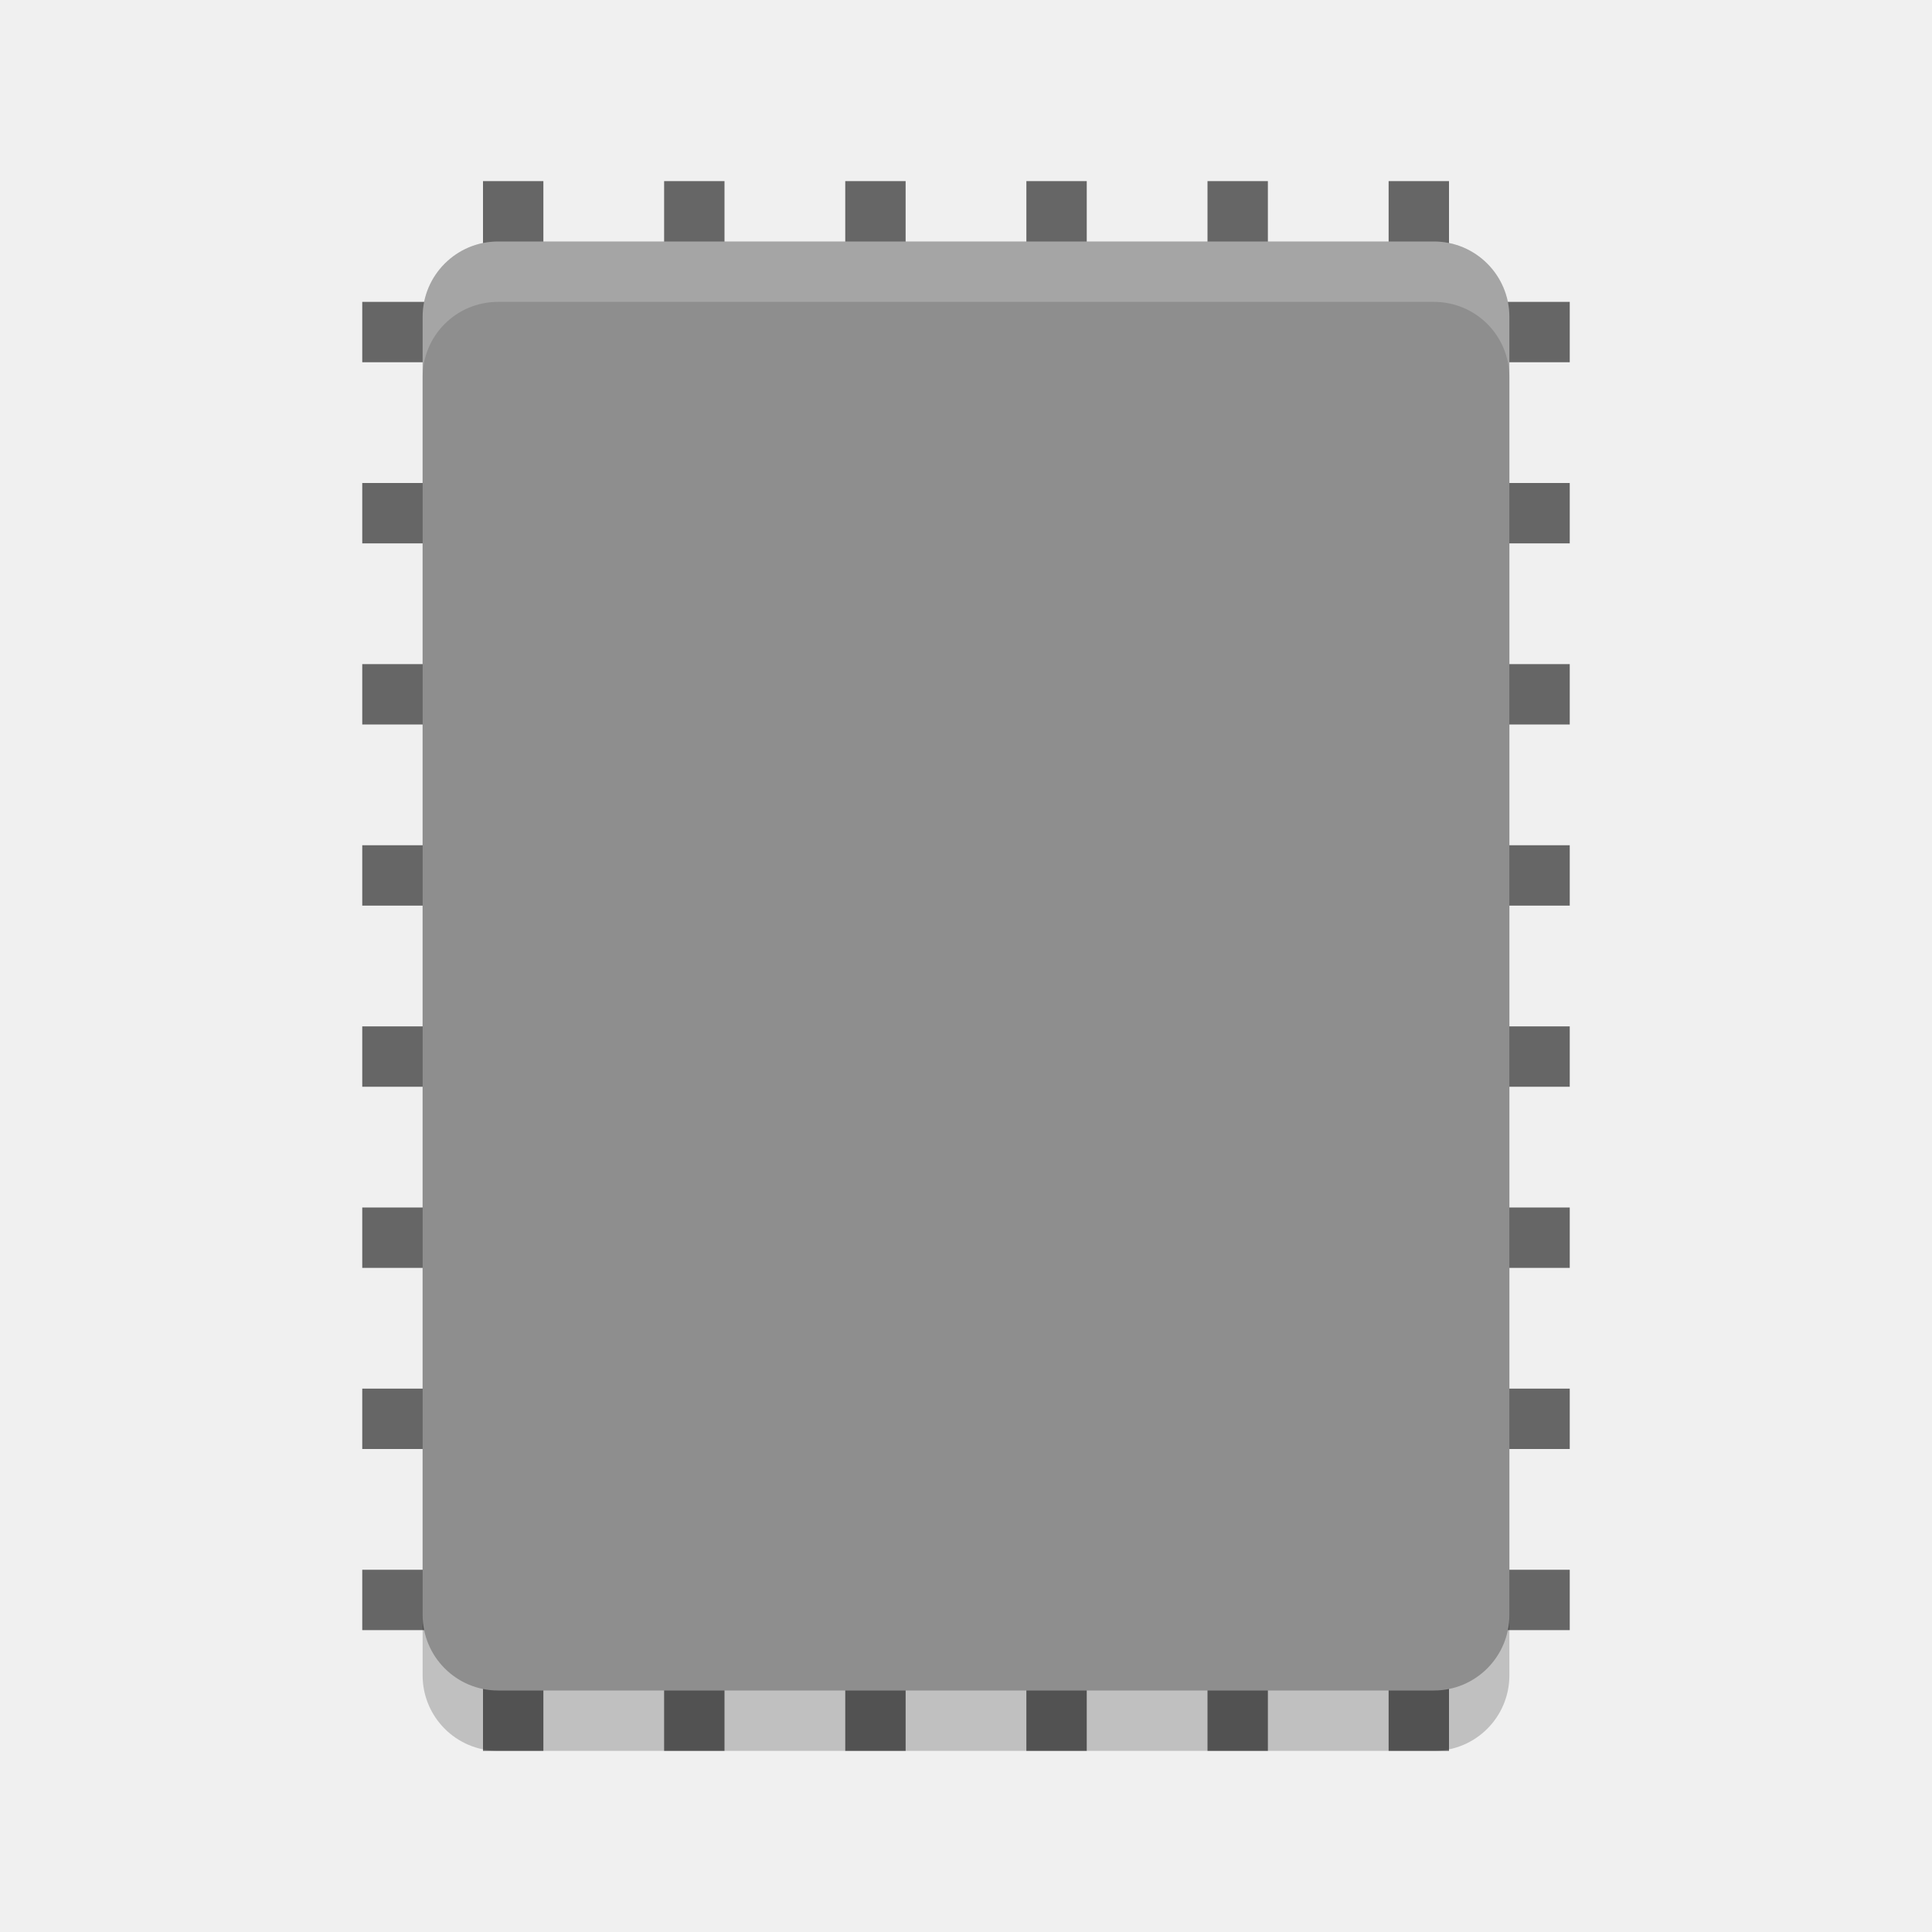
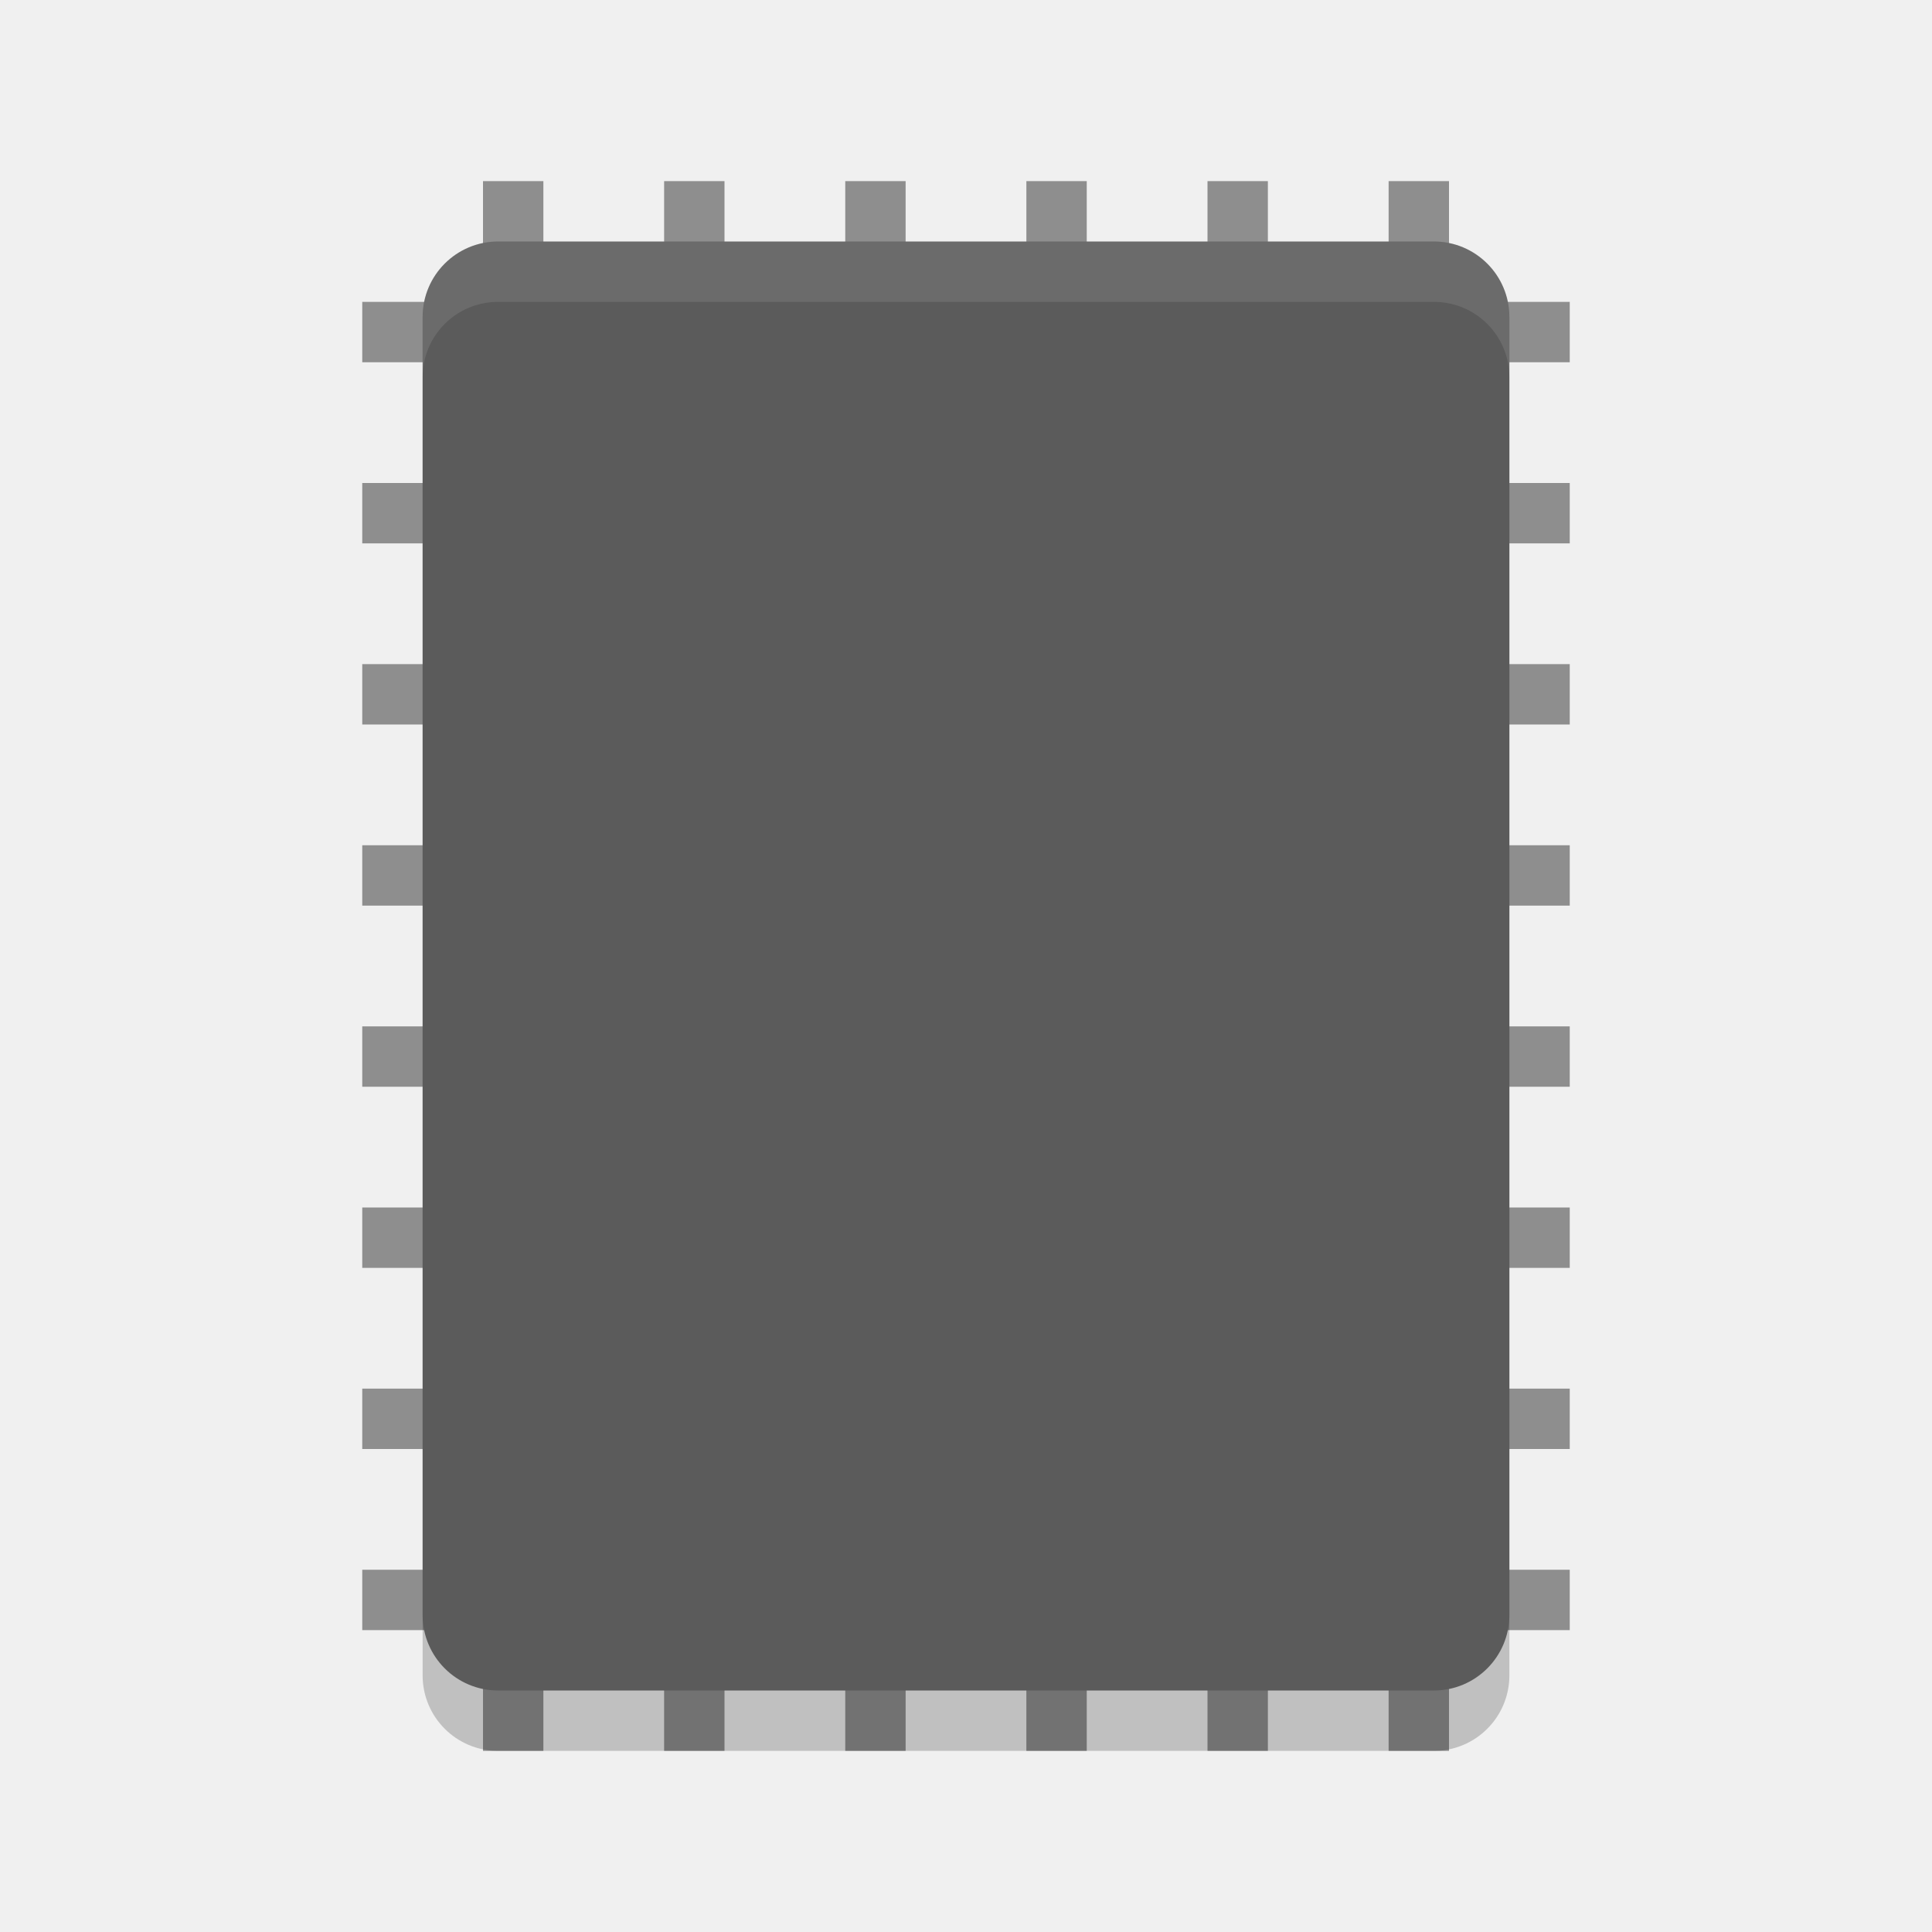
<svg xmlns="http://www.w3.org/2000/svg" width="32" height="32" version="1">
-   <g style="fill:#666666">
-     <rect width="1" height="26" x="-12" y="-29" transform="scale(-1)" />
-     <rect width="1" height="26" x="-9" y="-29" transform="scale(-1)" />
-     <rect width="1" height="26" x="-21" y="-29" transform="scale(-1)" />
-     <rect width="1" height="26" x="-18" y="-29" transform="scale(-1)" />
-     <rect width="1" height="26" x="-15" y="-29" transform="scale(-1)" />
-     <rect width="1" height="26" x="-24" y="-29" transform="scale(-1)" />
-     <rect width="1" height="20" x="-12" y="6" transform="rotate(-90)" />
-     <rect width="1" height="20" x="-9" y="6" transform="rotate(-90)" />
-     <rect width="1" height="20" x="-6" y="6" transform="rotate(-90)" />
-     <rect width="1" height="20" x="-21" y="6" transform="rotate(-90)" />
-     <rect width="1" height="20" x="-18" y="6" transform="rotate(-90)" />
-     <rect width="1" height="20" x="-15" y="6" transform="rotate(-90)" />
-     <rect width="1" height="20" x="-24" y="6" transform="rotate(-90)" />
-     <rect width="1" height="20" x="-27" y="6" transform="rotate(-90)" />
+   <g style="fill:#8e8e8e">
+     <rect style="fill:#8e8e8e" width="1" height="26" x="-12" y="-29" transform="scale(-1)" />
+     <rect style="fill:#8e8e8e" width="1" height="26" x="-9" y="-29" transform="scale(-1)" />
+     <rect style="fill:#8e8e8e" width="1" height="26" x="-21" y="-29" transform="scale(-1)" />
+     <rect style="fill:#8e8e8e" width="1" height="26" x="-18" y="-29" transform="scale(-1)" />
+     <rect style="fill:#8e8e8e" width="1" height="26" x="-15" y="-29" transform="scale(-1)" />
+     <rect style="fill:#8e8e8e" width="1" height="26" x="-24" y="-29" transform="scale(-1)" />
+     <rect style="fill:#8e8e8e" width="1" height="20" x="-12" y="6" transform="rotate(-90)" />
+     <rect style="fill:#8e8e8e" width="1" height="20" x="-9" y="6" transform="rotate(-90)" />
+     <rect style="fill:#8e8e8e" width="1" height="20" x="-6" y="6" transform="rotate(-90)" />
+     <rect style="fill:#8e8e8e" width="1" height="20" x="-21" y="6" transform="rotate(-90)" />
+     <rect style="fill:#8e8e8e" width="1" height="20" x="-18" y="6" transform="rotate(-90)" />
+     <rect style="fill:#8e8e8e" width="1" height="20" x="-15" y="6" transform="rotate(-90)" />
+     <rect style="fill:#8e8e8e" width="1" height="20" x="-24" y="6" transform="rotate(-90)" />
+     <rect style="fill:#8e8e8e" width="1" height="20" x="-27" y="6" transform="rotate(-90)" />
  </g>
  <rect style="opacity:0.2" width="24" height="18" x="-29" y="-25" rx="1.25" ry="1.25" transform="matrix(0,-1,-1,0,0,0)" />
-   <rect style="fill:#8e8e8e" width="24" height="18" x="-28" y="-25" rx="1.25" ry="1.25" transform="matrix(0,-1,-1,0,0,0)" />
-   <path style="fill:#ffffff;opacity:0.2" d="M 8.25 4 C 7.558 4 7 4.558 7 5.25 L 7 6.25 C 7 5.558 7.558 5 8.25 5 L 23.75 5 C 24.442 5 25 5.558 25 6.25 L 25 5.25 C 25 4.558 24.442 4 23.75 4 L 8.25 4 z" />
+   <rect style="fill:#5b5b5b" width="24" height="18" x="-28" y="-25" rx="1.25" ry="1.25" transform="matrix(0,-1,-1,0,0,0)" />
+   <path style="fill:#ffffff;opacity:0.1" d="M 8.25 4 C 7.558 4 7 4.558 7 5.25 L 7 6.25 C 7 5.558 7.558 5 8.25 5 L 23.75 5 C 24.442 5 25 5.558 25 6.25 L 25 5.25 C 25 4.558 24.442 4 23.75 4 L 8.25 4 z" />
</svg>
